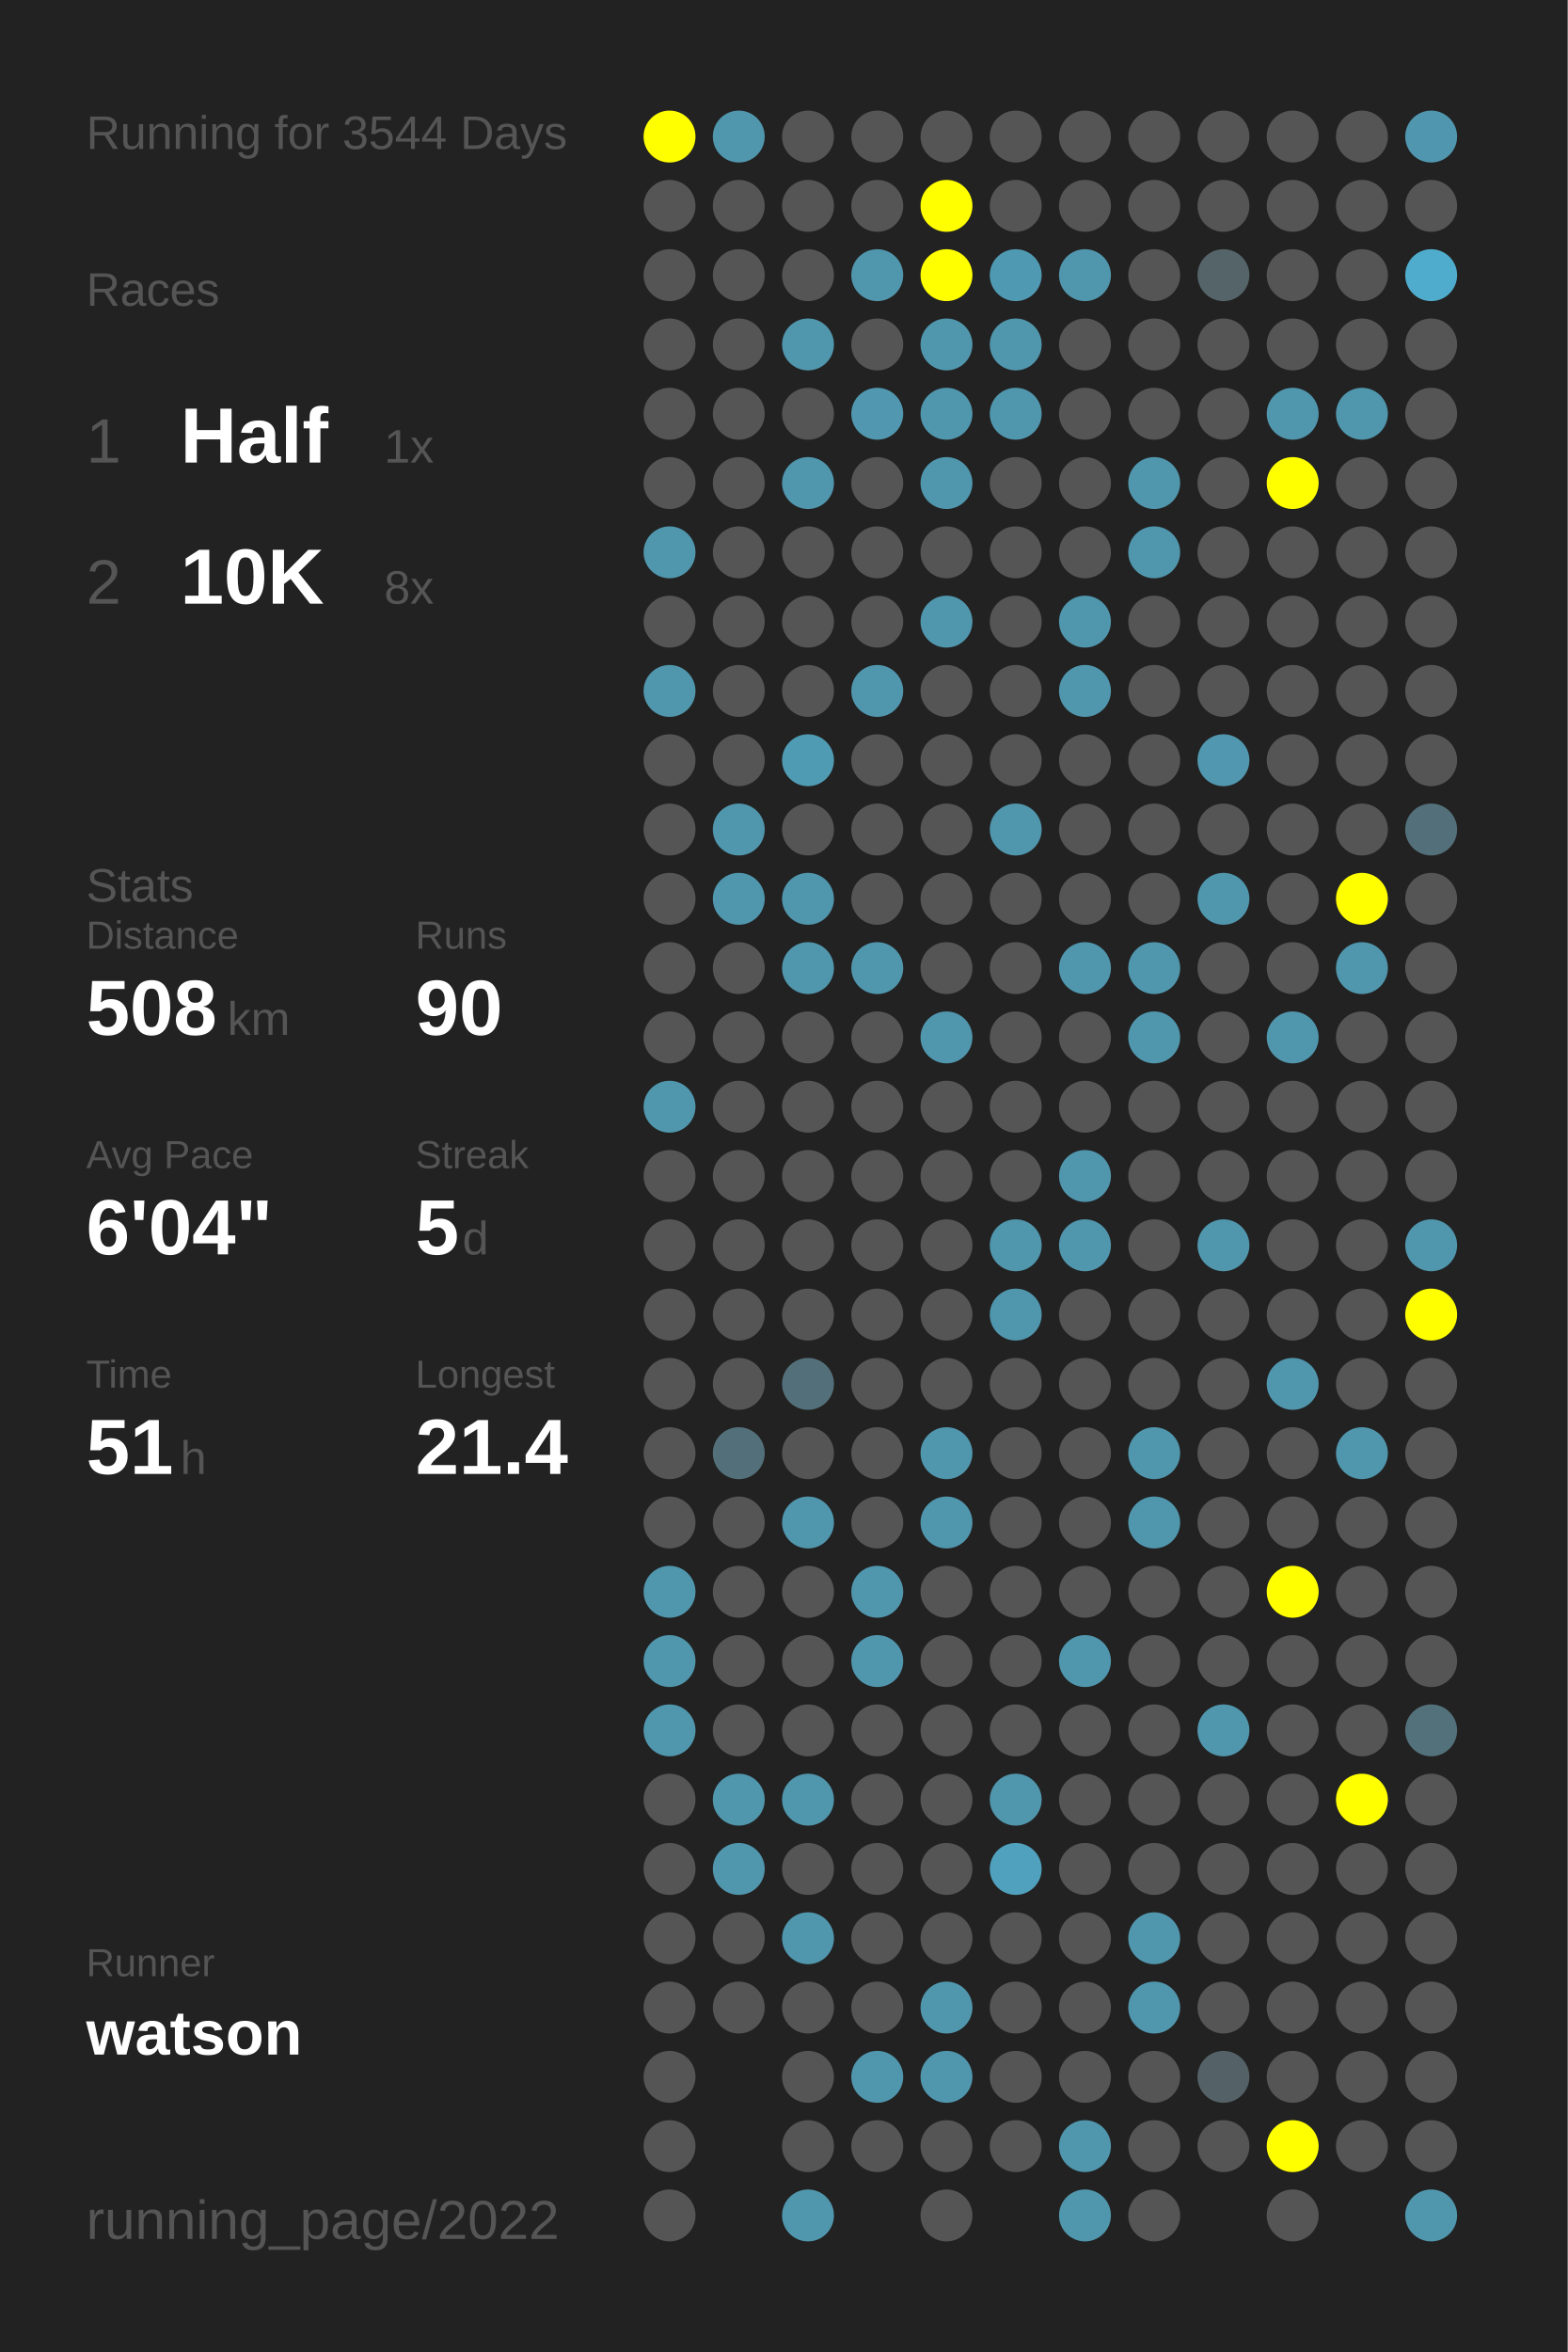
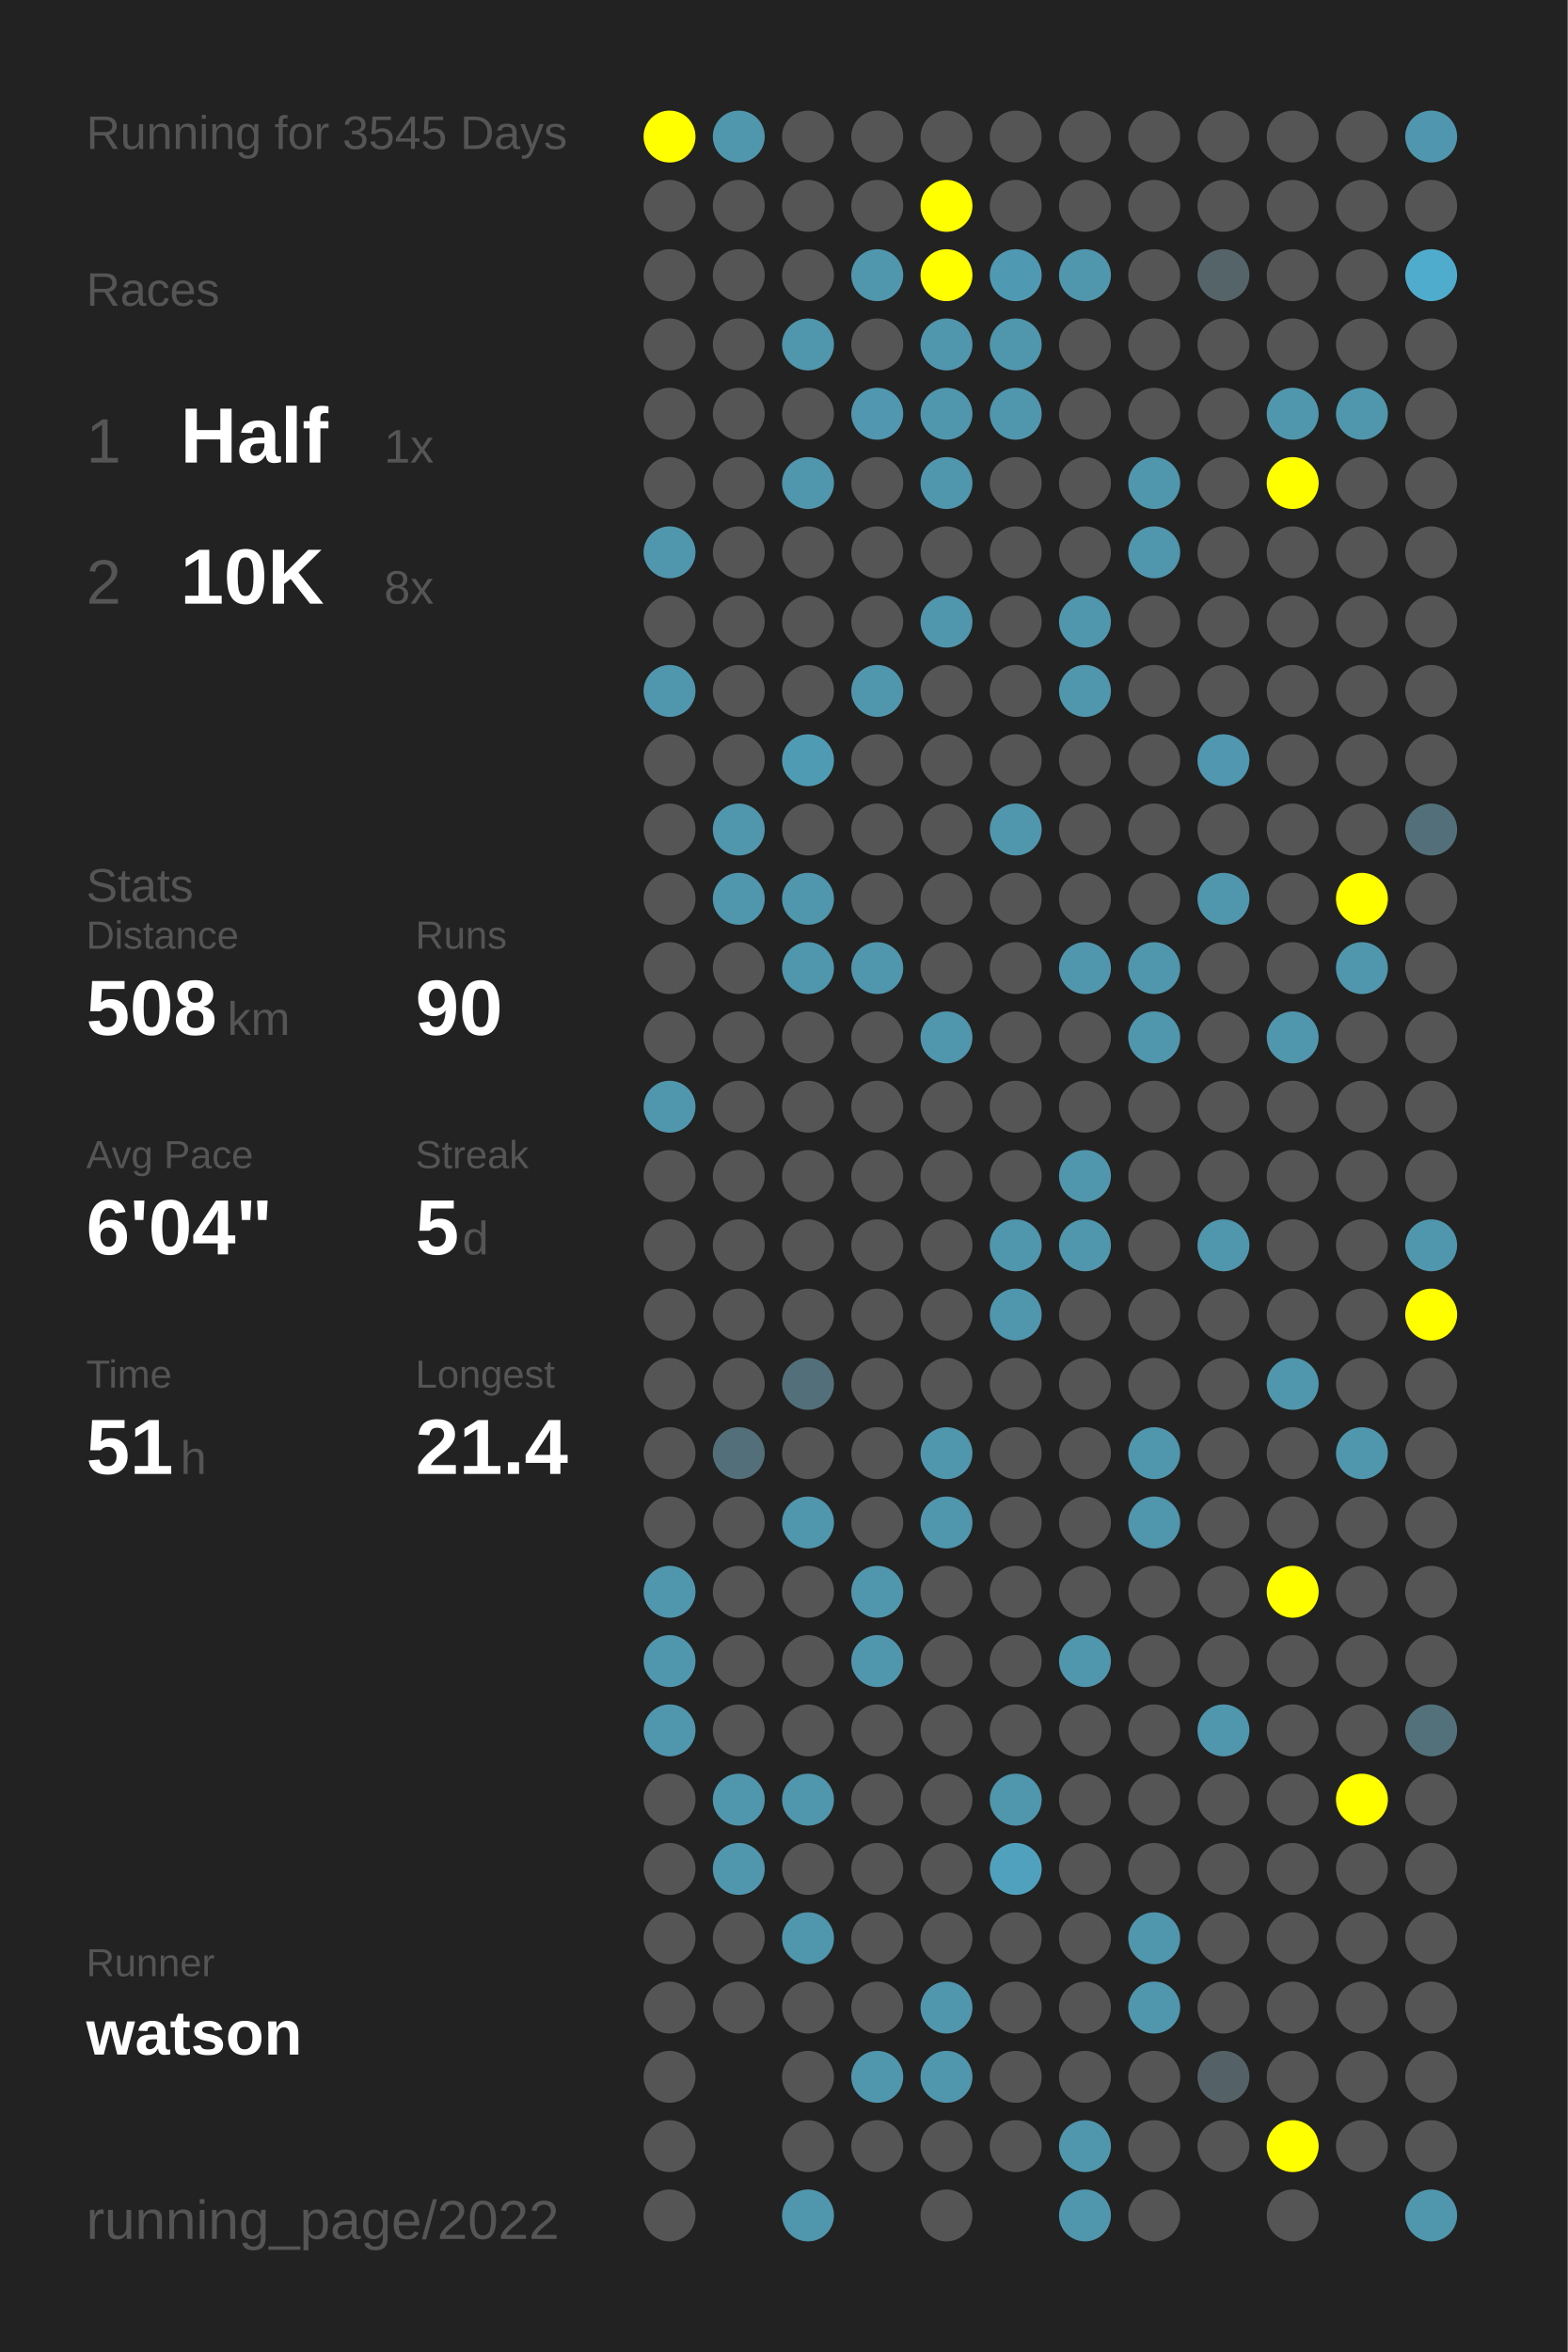
<svg xmlns="http://www.w3.org/2000/svg" baseProfile="full" height="300mm" version="1.1" viewBox="0,0,200,300" width="200mm">
  <defs />
  <rect fill="#222222" height="300" width="200" x="0" y="0" />
-   <text fill="#555555" style="font-size:6px; font-family:Arial;" x="11" y="19">Running for 3544 Days</text>
+   <text fill="#555555" style="font-size:6px; font-family:Arial;" x="11" y="19">Running for 3545 Days</text>
  <text fill="#555555" style="font-size:6px; font-family:Arial;" x="11" y="39">Races</text>
  <text fill="#555555" style="font-size:8px; font-family:Arial;" x="11" y="59">1</text>
  <text fill="#FFFFFF" style="font-size:10px; font-family:Arial; font-weight:bold;" x="23" y="59">Half</text>
  <text fill="#555555" style="font-size:6px; font-family:Arial;" x="49" y="59">1x</text>
  <text fill="#555555" style="font-size:8px; font-family:Arial;" x="11" y="77">2</text>
  <text fill="#FFFFFF" style="font-size:10px; font-family:Arial; font-weight:bold;" x="23" y="77">10K</text>
  <text fill="#555555" style="font-size:6px; font-family:Arial;" x="49" y="77">8x</text>
  <text fill="#555555" style="font-size:6px; font-family:Arial;" x="11" y="115">Stats</text>
  <text fill="#555555" style="font-size:5px; font-family:Arial;" x="11" y="121">Distance</text>
  <text fill="#FFFFFF" style="font-size:10px; font-family:Arial; font-weight:bold;" x="11" y="132">508</text>
  <text fill="#555555" style="font-size:6px; font-family:Arial;" x="29" y="132">km</text>
  <text fill="#555555" style="font-size:5px; font-family:Arial;" x="53" y="121">Runs</text>
  <text fill="#FFFFFF" style="font-size:10px; font-family:Arial; font-weight:bold;" x="53" y="132">90</text>
  <text fill="#555555" style="font-size:5px; font-family:Arial;" x="11" y="149">Avg Pace</text>
  <text fill="#FFFFFF" style="font-size:10px; font-family:Arial; font-weight:bold;" x="11" y="160">6'04"</text>
  <text fill="#555555" style="font-size:5px; font-family:Arial;" x="53" y="149">Streak</text>
  <text fill="#FFFFFF" style="font-size:10px; font-family:Arial; font-weight:bold;" x="53" y="160">5</text>
  <text fill="#555555" style="font-size:6px; font-family:Arial;" x="59" y="160">d</text>
  <text fill="#555555" style="font-size:5px; font-family:Arial;" x="11" y="177">Time</text>
  <text fill="#FFFFFF" style="font-size:10px; font-family:Arial; font-weight:bold;" x="11" y="188">51</text>
  <text fill="#555555" style="font-size:6px; font-family:Arial;" x="23" y="188">h</text>
  <text fill="#555555" style="font-size:5px; font-family:Arial;" x="53" y="177">Longest</text>
  <text fill="#FFFFFF" style="font-size:10px; font-family:Arial; font-weight:bold;" x="53" y="188">21.4</text>
  <text fill="#555555" style="font-size:5px; font-family:Arial;" x="11" y="252.065">Runner</text>
  <text fill="#FFFFFF" style="font-size:8px; font-family:Arial; font-weight:bold;" x="11" y="262.065">watson</text>
  <text fill="#555555" style="font-size:7px; font-family:Arial;" x="11" y="285.581">running_page/2022</text>
  <circle cx="85.417" cy="17.419" fill="#FFFF00" r="3.312" />
  <circle cx="85.417" cy="26.258" fill="#555555" r="3.312" />
  <circle cx="85.417" cy="35.097" fill="#555555" r="3.312" />
  <circle cx="85.417" cy="43.935" fill="#555555" r="3.312" />
  <circle cx="85.417" cy="52.774" fill="#555555" r="3.312" />
  <circle cx="85.417" cy="61.613" fill="#555555" r="3.312" />
  <circle cx="85.417" cy="70.452" fill="#5096ad" r="3.312" />
  <circle cx="85.417" cy="79.29" fill="#555555" r="3.312" />
  <circle cx="85.417" cy="88.129" fill="#5096ad" r="3.312" />
  <circle cx="85.417" cy="96.968" fill="#555555" r="3.312" />
  <circle cx="85.417" cy="105.806" fill="#555555" r="3.312" />
  <circle cx="85.417" cy="114.645" fill="#555555" r="3.312" />
  <circle cx="85.417" cy="123.484" fill="#555555" r="3.312" />
  <circle cx="85.417" cy="132.323" fill="#555555" r="3.312" />
  <circle cx="85.417" cy="141.161" fill="#5096ad" r="3.312" />
  <circle cx="85.417" cy="150" fill="#555555" r="3.312" />
  <circle cx="85.417" cy="158.839" fill="#555555" r="3.312" />
  <circle cx="85.417" cy="167.677" fill="#555555" r="3.312" />
  <circle cx="85.417" cy="176.516" fill="#555555" r="3.312" />
  <circle cx="85.417" cy="185.355" fill="#555555" r="3.312" />
  <circle cx="85.417" cy="194.194" fill="#555555" r="3.312" />
  <circle cx="85.417" cy="203.032" fill="#5096ad" r="3.312" />
  <circle cx="85.417" cy="211.871" fill="#5096ad" r="3.312" />
  <circle cx="85.417" cy="220.71" fill="#5096ad" r="3.312" />
  <circle cx="85.417" cy="229.548" fill="#555555" r="3.312" />
  <circle cx="85.417" cy="238.387" fill="#555555" r="3.312" />
  <circle cx="85.417" cy="247.226" fill="#555555" r="3.312" />
  <circle cx="85.417" cy="256.065" fill="#555555" r="3.312" />
  <circle cx="85.417" cy="264.903" fill="#555555" r="3.312" />
  <circle cx="85.417" cy="273.742" fill="#555555" r="3.312" />
  <circle cx="85.417" cy="282.581" fill="#555555" r="3.312" />
  <circle cx="94.25" cy="17.419" fill="#5096ad" r="3.312" />
  <circle cx="94.25" cy="26.258" fill="#555555" r="3.312" />
  <circle cx="94.25" cy="35.097" fill="#555555" r="3.312" />
  <circle cx="94.25" cy="43.935" fill="#555555" r="3.312" />
  <circle cx="94.25" cy="52.774" fill="#555555" r="3.312" />
  <circle cx="94.25" cy="61.613" fill="#555555" r="3.312" />
  <circle cx="94.25" cy="70.452" fill="#555555" r="3.312" />
  <circle cx="94.25" cy="79.29" fill="#555555" r="3.312" />
  <circle cx="94.25" cy="88.129" fill="#555555" r="3.312" />
  <circle cx="94.25" cy="96.968" fill="#555555" r="3.312" />
  <circle cx="94.25" cy="105.806" fill="#5096ad" r="3.312" />
  <circle cx="94.25" cy="114.645" fill="#5096ad" r="3.312" />
  <circle cx="94.25" cy="123.484" fill="#555555" r="3.312" />
  <circle cx="94.25" cy="132.323" fill="#555555" r="3.312" />
  <circle cx="94.25" cy="141.161" fill="#555555" r="3.312" />
  <circle cx="94.25" cy="150" fill="#555555" r="3.312" />
  <circle cx="94.25" cy="158.839" fill="#555555" r="3.312" />
  <circle cx="94.25" cy="167.677" fill="#555555" r="3.312" />
  <circle cx="94.25" cy="176.516" fill="#555555" r="3.312" />
  <circle cx="94.25" cy="185.355" fill="#53707a" r="3.312" />
  <circle cx="94.25" cy="194.194" fill="#555555" r="3.312" />
  <circle cx="94.25" cy="203.032" fill="#555555" r="3.312" />
  <circle cx="94.25" cy="211.871" fill="#555555" r="3.312" />
  <circle cx="94.25" cy="220.71" fill="#555555" r="3.312" />
  <circle cx="94.25" cy="229.548" fill="#5096ad" r="3.312" />
  <circle cx="94.25" cy="238.387" fill="#5096ad" r="3.312" />
  <circle cx="94.25" cy="247.226" fill="#555555" r="3.312" />
  <circle cx="94.25" cy="256.065" fill="#555555" r="3.312" />
  <circle cx="103.083" cy="17.419" fill="#555555" r="3.312" />
  <circle cx="103.083" cy="26.258" fill="#555555" r="3.312" />
  <circle cx="103.083" cy="35.097" fill="#555555" r="3.312" />
  <circle cx="103.083" cy="43.935" fill="#5096ad" r="3.312" />
  <circle cx="103.083" cy="52.774" fill="#555555" r="3.312" />
  <circle cx="103.083" cy="61.613" fill="#5096ad" r="3.312" />
  <circle cx="103.083" cy="70.452" fill="#555555" r="3.312" />
  <circle cx="103.083" cy="79.29" fill="#555555" r="3.312" />
  <circle cx="103.083" cy="88.129" fill="#555555" r="3.312" />
  <circle cx="103.083" cy="96.968" fill="#509bb4" r="3.312" />
  <circle cx="103.083" cy="105.806" fill="#555555" r="3.312" />
  <circle cx="103.083" cy="114.645" fill="#5096ad" r="3.312" />
  <circle cx="103.083" cy="123.484" fill="#5096ad" r="3.312" />
  <circle cx="103.083" cy="132.323" fill="#555555" r="3.312" />
  <circle cx="103.083" cy="141.161" fill="#555555" r="3.312" />
  <circle cx="103.083" cy="150" fill="#555555" r="3.312" />
  <circle cx="103.083" cy="158.839" fill="#555555" r="3.312" />
  <circle cx="103.083" cy="167.677" fill="#555555" r="3.312" />
  <circle cx="103.083" cy="176.516" fill="#53707a" r="3.312" />
  <circle cx="103.083" cy="185.355" fill="#555555" r="3.312" />
  <circle cx="103.083" cy="194.194" fill="#5096ad" r="3.312" />
  <circle cx="103.083" cy="203.032" fill="#555555" r="3.312" />
  <circle cx="103.083" cy="211.871" fill="#555555" r="3.312" />
  <circle cx="103.083" cy="220.71" fill="#555555" r="3.312" />
  <circle cx="103.083" cy="229.548" fill="#5096ad" r="3.312" />
  <circle cx="103.083" cy="238.387" fill="#555555" r="3.312" />
  <circle cx="103.083" cy="247.226" fill="#5096ad" r="3.312" />
  <circle cx="103.083" cy="256.065" fill="#555555" r="3.312" />
  <circle cx="103.083" cy="264.903" fill="#555555" r="3.312" />
  <circle cx="103.083" cy="273.742" fill="#555555" r="3.312" />
  <circle cx="103.083" cy="282.581" fill="#5096ad" r="3.312" />
  <circle cx="111.917" cy="17.419" fill="#555555" r="3.312" />
  <circle cx="111.917" cy="26.258" fill="#555555" r="3.312" />
  <circle cx="111.917" cy="35.097" fill="#5096ad" r="3.312" />
  <circle cx="111.917" cy="43.935" fill="#555555" r="3.312" />
  <circle cx="111.917" cy="52.774" fill="#5097af" r="3.312" />
  <circle cx="111.917" cy="61.613" fill="#555555" r="3.312" />
  <circle cx="111.917" cy="70.452" fill="#555555" r="3.312" />
  <circle cx="111.917" cy="79.29" fill="#555555" r="3.312" />
  <circle cx="111.917" cy="88.129" fill="#5096ad" r="3.312" />
  <circle cx="111.917" cy="96.968" fill="#555555" r="3.312" />
  <circle cx="111.917" cy="105.806" fill="#555555" r="3.312" />
  <circle cx="111.917" cy="114.645" fill="#555555" r="3.312" />
  <circle cx="111.917" cy="123.484" fill="#5096ad" r="3.312" />
  <circle cx="111.917" cy="132.323" fill="#555555" r="3.312" />
  <circle cx="111.917" cy="141.161" fill="#555555" r="3.312" />
  <circle cx="111.917" cy="150" fill="#555555" r="3.312" />
  <circle cx="111.917" cy="158.839" fill="#555555" r="3.312" />
  <circle cx="111.917" cy="167.677" fill="#555555" r="3.312" />
  <circle cx="111.917" cy="176.516" fill="#555555" r="3.312" />
  <circle cx="111.917" cy="185.355" fill="#555555" r="3.312" />
  <circle cx="111.917" cy="194.194" fill="#555555" r="3.312" />
  <circle cx="111.917" cy="203.032" fill="#5096ad" r="3.312" />
  <circle cx="111.917" cy="211.871" fill="#5096ad" r="3.312" />
  <circle cx="111.917" cy="220.71" fill="#555555" r="3.312" />
  <circle cx="111.917" cy="229.548" fill="#555555" r="3.312" />
  <circle cx="111.917" cy="238.387" fill="#555555" r="3.312" />
  <circle cx="111.917" cy="247.226" fill="#555555" r="3.312" />
  <circle cx="111.917" cy="256.065" fill="#555555" r="3.312" />
  <circle cx="111.917" cy="264.903" fill="#5096ad" r="3.312" />
  <circle cx="111.917" cy="273.742" fill="#555555" r="3.312" />
  <circle cx="120.75" cy="17.419" fill="#555555" r="3.312" />
  <circle cx="120.75" cy="26.258" fill="#FFFF00" r="3.312" />
  <circle cx="120.75" cy="35.097" fill="#FFFF00" r="3.312" />
  <circle cx="120.75" cy="43.935" fill="#5096ad" r="3.312" />
  <circle cx="120.75" cy="52.774" fill="#5096ad" r="3.312" />
  <circle cx="120.75" cy="61.613" fill="#5096ad" r="3.312" />
  <circle cx="120.75" cy="70.452" fill="#555555" r="3.312" />
  <circle cx="120.75" cy="79.29" fill="#5096ad" r="3.312" />
  <circle cx="120.75" cy="88.129" fill="#555555" r="3.312" />
  <circle cx="120.75" cy="96.968" fill="#555555" r="3.312" />
  <circle cx="120.75" cy="105.806" fill="#555555" r="3.312" />
  <circle cx="120.75" cy="114.645" fill="#555555" r="3.312" />
  <circle cx="120.75" cy="123.484" fill="#555555" r="3.312" />
  <circle cx="120.75" cy="132.323" fill="#5096ad" r="3.312" />
  <circle cx="120.75" cy="141.161" fill="#555555" r="3.312" />
  <circle cx="120.75" cy="150" fill="#555555" r="3.312" />
  <circle cx="120.75" cy="158.839" fill="#555555" r="3.312" />
  <circle cx="120.75" cy="167.677" fill="#555555" r="3.312" />
  <circle cx="120.75" cy="176.516" fill="#555555" r="3.312" />
  <circle cx="120.75" cy="185.355" fill="#5096ad" r="3.312" />
  <circle cx="120.75" cy="194.194" fill="#5096ad" r="3.312" />
  <circle cx="120.75" cy="203.032" fill="#555555" r="3.312" />
  <circle cx="120.75" cy="211.871" fill="#555555" r="3.312" />
  <circle cx="120.75" cy="220.71" fill="#555555" r="3.312" />
  <circle cx="120.75" cy="229.548" fill="#555555" r="3.312" />
  <circle cx="120.75" cy="238.387" fill="#555555" r="3.312" />
  <circle cx="120.75" cy="247.226" fill="#555555" r="3.312" />
  <circle cx="120.75" cy="256.065" fill="#5096ad" r="3.312" />
  <circle cx="120.75" cy="264.903" fill="#5096ad" r="3.312" />
  <circle cx="120.75" cy="273.742" fill="#555555" r="3.312" />
  <circle cx="120.75" cy="282.581" fill="#555555" r="3.312" />
  <circle cx="129.583" cy="17.419" fill="#555555" r="3.312" />
  <circle cx="129.583" cy="26.258" fill="#555555" r="3.312" />
  <circle cx="129.583" cy="35.097" fill="#5099b2" r="3.312" />
  <circle cx="129.583" cy="43.935" fill="#5096ad" r="3.312" />
  <circle cx="129.583" cy="52.774" fill="#5096ad" r="3.312" />
  <circle cx="129.583" cy="61.613" fill="#555555" r="3.312" />
  <circle cx="129.583" cy="70.452" fill="#555555" r="3.312" />
  <circle cx="129.583" cy="79.29" fill="#555555" r="3.312" />
  <circle cx="129.583" cy="88.129" fill="#555555" r="3.312" />
  <circle cx="129.583" cy="96.968" fill="#555555" r="3.312" />
  <circle cx="129.583" cy="105.806" fill="#5096ad" r="3.312" />
  <circle cx="129.583" cy="114.645" fill="#555555" r="3.312" />
  <circle cx="129.583" cy="123.484" fill="#555555" r="3.312" />
  <circle cx="129.583" cy="132.323" fill="#555555" r="3.312" />
  <circle cx="129.583" cy="141.161" fill="#555555" r="3.312" />
  <circle cx="129.583" cy="150" fill="#555555" r="3.312" />
  <circle cx="129.583" cy="158.839" fill="#5096ad" r="3.312" />
  <circle cx="129.583" cy="167.677" fill="#5096ad" r="3.312" />
  <circle cx="129.583" cy="176.516" fill="#555555" r="3.312" />
  <circle cx="129.583" cy="185.355" fill="#555555" r="3.312" />
  <circle cx="129.583" cy="194.194" fill="#555555" r="3.312" />
  <circle cx="129.583" cy="203.032" fill="#555555" r="3.312" />
  <circle cx="129.583" cy="211.871" fill="#555555" r="3.312" />
  <circle cx="129.583" cy="220.71" fill="#555555" r="3.312" />
  <circle cx="129.583" cy="229.548" fill="#5096ad" r="3.312" />
  <circle cx="129.583" cy="238.387" fill="#50a1bd" r="3.312" />
  <circle cx="129.583" cy="247.226" fill="#555555" r="3.312" />
  <circle cx="129.583" cy="256.065" fill="#555555" r="3.312" />
  <circle cx="129.583" cy="264.903" fill="#555555" r="3.312" />
  <circle cx="129.583" cy="273.742" fill="#555555" r="3.312" />
  <circle cx="138.417" cy="17.419" fill="#555555" r="3.312" />
  <circle cx="138.417" cy="26.258" fill="#555555" r="3.312" />
  <circle cx="138.417" cy="35.097" fill="#5096ad" r="3.312" />
  <circle cx="138.417" cy="43.935" fill="#555555" r="3.312" />
  <circle cx="138.417" cy="52.774" fill="#555555" r="3.312" />
  <circle cx="138.417" cy="61.613" fill="#555555" r="3.312" />
  <circle cx="138.417" cy="70.452" fill="#555555" r="3.312" />
  <circle cx="138.417" cy="79.29" fill="#5096ad" r="3.312" />
  <circle cx="138.417" cy="88.129" fill="#5096ad" r="3.312" />
  <circle cx="138.417" cy="96.968" fill="#555555" r="3.312" />
  <circle cx="138.417" cy="105.806" fill="#555555" r="3.312" />
  <circle cx="138.417" cy="114.645" fill="#555555" r="3.312" />
  <circle cx="138.417" cy="123.484" fill="#5096ad" r="3.312" />
  <circle cx="138.417" cy="132.323" fill="#555555" r="3.312" />
  <circle cx="138.417" cy="141.161" fill="#555555" r="3.312" />
  <circle cx="138.417" cy="150" fill="#5096ad" r="3.312" />
  <circle cx="138.417" cy="158.839" fill="#5096ad" r="3.312" />
  <circle cx="138.417" cy="167.677" fill="#555555" r="3.312" />
  <circle cx="138.417" cy="176.516" fill="#555555" r="3.312" />
  <circle cx="138.417" cy="185.355" fill="#555555" r="3.312" />
  <circle cx="138.417" cy="194.194" fill="#555555" r="3.312" />
  <circle cx="138.417" cy="203.032" fill="#555555" r="3.312" />
  <circle cx="138.417" cy="211.871" fill="#5096ad" r="3.312" />
  <circle cx="138.417" cy="220.71" fill="#555555" r="3.312" />
  <circle cx="138.417" cy="229.548" fill="#555555" r="3.312" />
  <circle cx="138.417" cy="238.387" fill="#555555" r="3.312" />
  <circle cx="138.417" cy="247.226" fill="#555555" r="3.312" />
  <circle cx="138.417" cy="256.065" fill="#555555" r="3.312" />
  <circle cx="138.417" cy="264.903" fill="#555555" r="3.312" />
  <circle cx="138.417" cy="273.742" fill="#5096ad" r="3.312" />
  <circle cx="138.417" cy="282.581" fill="#5096ad" r="3.312" />
  <circle cx="147.25" cy="17.419" fill="#555555" r="3.312" />
  <circle cx="147.25" cy="26.258" fill="#555555" r="3.312" />
  <circle cx="147.25" cy="35.097" fill="#555555" r="3.312" />
  <circle cx="147.25" cy="43.935" fill="#555555" r="3.312" />
  <circle cx="147.25" cy="52.774" fill="#555555" r="3.312" />
  <circle cx="147.25" cy="61.613" fill="#5096ad" r="3.312" />
  <circle cx="147.25" cy="70.452" fill="#5096ad" r="3.312" />
  <circle cx="147.25" cy="79.29" fill="#555555" r="3.312" />
  <circle cx="147.25" cy="88.129" fill="#555555" r="3.312" />
  <circle cx="147.25" cy="96.968" fill="#555555" r="3.312" />
  <circle cx="147.25" cy="105.806" fill="#555555" r="3.312" />
  <circle cx="147.25" cy="114.645" fill="#555555" r="3.312" />
  <circle cx="147.25" cy="123.484" fill="#5096ad" r="3.312" />
  <circle cx="147.25" cy="132.323" fill="#5096ad" r="3.312" />
  <circle cx="147.25" cy="141.161" fill="#555555" r="3.312" />
  <circle cx="147.25" cy="150" fill="#555555" r="3.312" />
  <circle cx="147.25" cy="158.839" fill="#555555" r="3.312" />
  <circle cx="147.25" cy="167.677" fill="#555555" r="3.312" />
  <circle cx="147.25" cy="176.516" fill="#555555" r="3.312" />
  <circle cx="147.25" cy="185.355" fill="#5096ad" r="3.312" />
  <circle cx="147.25" cy="194.194" fill="#5096ad" r="3.312" />
  <circle cx="147.25" cy="203.032" fill="#555555" r="3.312" />
  <circle cx="147.25" cy="211.871" fill="#555555" r="3.312" />
  <circle cx="147.25" cy="220.71" fill="#555555" r="3.312" />
  <circle cx="147.25" cy="229.548" fill="#555555" r="3.312" />
  <circle cx="147.25" cy="238.387" fill="#555555" r="3.312" />
  <circle cx="147.25" cy="247.226" fill="#5096ad" r="3.312" />
  <circle cx="147.25" cy="256.065" fill="#5096ad" r="3.312" />
  <circle cx="147.25" cy="264.903" fill="#555555" r="3.312" />
  <circle cx="147.25" cy="273.742" fill="#555555" r="3.312" />
  <circle cx="147.25" cy="282.581" fill="#555555" r="3.312" />
  <circle cx="156.083" cy="17.419" fill="#555555" r="3.312" />
  <circle cx="156.083" cy="26.258" fill="#555555" r="3.312" />
  <circle cx="156.083" cy="35.097" fill="#546469" r="3.312" />
  <circle cx="156.083" cy="43.935" fill="#555555" r="3.312" />
  <circle cx="156.083" cy="52.774" fill="#555555" r="3.312" />
  <circle cx="156.083" cy="61.613" fill="#555555" r="3.312" />
  <circle cx="156.083" cy="70.452" fill="#555555" r="3.312" />
  <circle cx="156.083" cy="79.29" fill="#555555" r="3.312" />
  <circle cx="156.083" cy="88.129" fill="#555555" r="3.312" />
  <circle cx="156.083" cy="96.968" fill="#5097af" r="3.312" />
  <circle cx="156.083" cy="105.806" fill="#555555" r="3.312" />
  <circle cx="156.083" cy="114.645" fill="#5096ad" r="3.312" />
  <circle cx="156.083" cy="123.484" fill="#555555" r="3.312" />
  <circle cx="156.083" cy="132.323" fill="#555555" r="3.312" />
  <circle cx="156.083" cy="141.161" fill="#555555" r="3.312" />
  <circle cx="156.083" cy="150" fill="#555555" r="3.312" />
  <circle cx="156.083" cy="158.839" fill="#5096ad" r="3.312" />
  <circle cx="156.083" cy="167.677" fill="#555555" r="3.312" />
  <circle cx="156.083" cy="176.516" fill="#555555" r="3.312" />
  <circle cx="156.083" cy="185.355" fill="#555555" r="3.312" />
  <circle cx="156.083" cy="194.194" fill="#555555" r="3.312" />
  <circle cx="156.083" cy="203.032" fill="#555555" r="3.312" />
  <circle cx="156.083" cy="211.871" fill="#555555" r="3.312" />
  <circle cx="156.083" cy="220.71" fill="#5096ad" r="3.312" />
  <circle cx="156.083" cy="229.548" fill="#555555" r="3.312" />
  <circle cx="156.083" cy="238.387" fill="#555555" r="3.312" />
  <circle cx="156.083" cy="247.226" fill="#555555" r="3.312" />
  <circle cx="156.083" cy="256.065" fill="#555555" r="3.312" />
  <circle cx="156.083" cy="264.903" fill="#546166" r="3.312" />
  <circle cx="156.083" cy="273.742" fill="#555555" r="3.312" />
  <circle cx="164.917" cy="17.419" fill="#555555" r="3.312" />
  <circle cx="164.917" cy="26.258" fill="#555555" r="3.312" />
  <circle cx="164.917" cy="35.097" fill="#555555" r="3.312" />
  <circle cx="164.917" cy="43.935" fill="#555555" r="3.312" />
  <circle cx="164.917" cy="52.774" fill="#5096ad" r="3.312" />
  <circle cx="164.917" cy="61.613" fill="#FFFF00" r="3.312" />
  <circle cx="164.917" cy="70.452" fill="#555555" r="3.312" />
  <circle cx="164.917" cy="79.29" fill="#555555" r="3.312" />
  <circle cx="164.917" cy="88.129" fill="#555555" r="3.312" />
  <circle cx="164.917" cy="96.968" fill="#555555" r="3.312" />
  <circle cx="164.917" cy="105.806" fill="#555555" r="3.312" />
  <circle cx="164.917" cy="114.645" fill="#555555" r="3.312" />
  <circle cx="164.917" cy="123.484" fill="#555555" r="3.312" />
  <circle cx="164.917" cy="132.323" fill="#5096ad" r="3.312" />
  <circle cx="164.917" cy="141.161" fill="#555555" r="3.312" />
  <circle cx="164.917" cy="150" fill="#555555" r="3.312" />
  <circle cx="164.917" cy="158.839" fill="#555555" r="3.312" />
  <circle cx="164.917" cy="167.677" fill="#555555" r="3.312" />
  <circle cx="164.917" cy="176.516" fill="#5096ad" r="3.312" />
  <circle cx="164.917" cy="185.355" fill="#555555" r="3.312" />
  <circle cx="164.917" cy="194.194" fill="#555555" r="3.312" />
  <circle cx="164.917" cy="203.032" fill="#FFFF00" r="3.312" />
  <circle cx="164.917" cy="211.871" fill="#555555" r="3.312" />
  <circle cx="164.917" cy="220.71" fill="#555555" r="3.312" />
  <circle cx="164.917" cy="229.548" fill="#555555" r="3.312" />
  <circle cx="164.917" cy="238.387" fill="#555555" r="3.312" />
  <circle cx="164.917" cy="247.226" fill="#555555" r="3.312" />
  <circle cx="164.917" cy="256.065" fill="#555555" r="3.312" />
  <circle cx="164.917" cy="264.903" fill="#555555" r="3.312" />
  <circle cx="164.917" cy="273.742" fill="#FFFF00" r="3.312" />
  <circle cx="164.917" cy="282.581" fill="#555555" r="3.312" />
  <circle cx="173.75" cy="17.419" fill="#555555" r="3.312" />
  <circle cx="173.75" cy="26.258" fill="#555555" r="3.312" />
  <circle cx="173.75" cy="35.097" fill="#555555" r="3.312" />
  <circle cx="173.75" cy="43.935" fill="#555555" r="3.312" />
  <circle cx="173.75" cy="52.774" fill="#5096ad" r="3.312" />
  <circle cx="173.75" cy="61.613" fill="#555555" r="3.312" />
  <circle cx="173.75" cy="70.452" fill="#555555" r="3.312" />
  <circle cx="173.75" cy="79.29" fill="#555555" r="3.312" />
  <circle cx="173.75" cy="88.129" fill="#555555" r="3.312" />
  <circle cx="173.75" cy="96.968" fill="#555555" r="3.312" />
  <circle cx="173.75" cy="105.806" fill="#555555" r="3.312" />
  <circle cx="173.75" cy="114.645" fill="#FFFF00" r="3.312" />
  <circle cx="173.75" cy="123.484" fill="#5096ad" r="3.312" />
  <circle cx="173.75" cy="132.323" fill="#555555" r="3.312" />
  <circle cx="173.75" cy="141.161" fill="#555555" r="3.312" />
  <circle cx="173.75" cy="150" fill="#555555" r="3.312" />
  <circle cx="173.75" cy="158.839" fill="#555555" r="3.312" />
  <circle cx="173.75" cy="167.677" fill="#555555" r="3.312" />
  <circle cx="173.75" cy="176.516" fill="#555555" r="3.312" />
  <circle cx="173.75" cy="185.355" fill="#5096ad" r="3.312" />
  <circle cx="173.75" cy="194.194" fill="#555555" r="3.312" />
  <circle cx="173.75" cy="203.032" fill="#555555" r="3.312" />
  <circle cx="173.75" cy="211.871" fill="#555555" r="3.312" />
  <circle cx="173.75" cy="220.71" fill="#555555" r="3.312" />
  <circle cx="173.75" cy="229.548" fill="#FFFF00" r="3.312" />
  <circle cx="173.75" cy="238.387" fill="#555555" r="3.312" />
  <circle cx="173.75" cy="247.226" fill="#555555" r="3.312" />
  <circle cx="173.75" cy="256.065" fill="#555555" r="3.312" />
  <circle cx="173.75" cy="264.903" fill="#555555" r="3.312" />
  <circle cx="173.75" cy="273.742" fill="#555555" r="3.312" />
  <circle cx="182.583" cy="17.419" fill="#5096ae" r="3.312" />
  <circle cx="182.583" cy="26.258" fill="#555555" r="3.312" />
  <circle cx="182.583" cy="35.097" fill="#4faccc" r="3.312" />
  <circle cx="182.583" cy="43.935" fill="#555555" r="3.312" />
  <circle cx="182.583" cy="52.774" fill="#555555" r="3.312" />
  <circle cx="182.583" cy="61.613" fill="#555555" r="3.312" />
  <circle cx="182.583" cy="70.452" fill="#555555" r="3.312" />
  <circle cx="182.583" cy="79.29" fill="#555555" r="3.312" />
  <circle cx="182.583" cy="88.129" fill="#555555" r="3.312" />
  <circle cx="182.583" cy="96.968" fill="#555555" r="3.312" />
  <circle cx="182.583" cy="105.806" fill="#53707a" r="3.312" />
  <circle cx="182.583" cy="114.645" fill="#555555" r="3.312" />
  <circle cx="182.583" cy="123.484" fill="#555555" r="3.312" />
  <circle cx="182.583" cy="132.323" fill="#555555" r="3.312" />
  <circle cx="182.583" cy="141.161" fill="#555555" r="3.312" />
  <circle cx="182.583" cy="150" fill="#555555" r="3.312" />
  <circle cx="182.583" cy="158.839" fill="#5096ad" r="3.312" />
  <circle cx="182.583" cy="167.677" fill="#FFFF00" r="3.312" />
  <circle cx="182.583" cy="176.516" fill="#555555" r="3.312" />
  <circle cx="182.583" cy="185.355" fill="#555555" r="3.312" />
  <circle cx="182.583" cy="194.194" fill="#555555" r="3.312" />
  <circle cx="182.583" cy="203.032" fill="#555555" r="3.312" />
  <circle cx="182.583" cy="211.871" fill="#555555" r="3.312" />
  <circle cx="182.583" cy="220.71" fill="#53717b" r="3.312" />
  <circle cx="182.583" cy="229.548" fill="#555555" r="3.312" />
  <circle cx="182.583" cy="238.387" fill="#555555" r="3.312" />
  <circle cx="182.583" cy="247.226" fill="#555555" r="3.312" />
  <circle cx="182.583" cy="256.065" fill="#555555" r="3.312" />
  <circle cx="182.583" cy="264.903" fill="#555555" r="3.312" />
  <circle cx="182.583" cy="273.742" fill="#555555" r="3.312" />
  <circle cx="182.583" cy="282.581" fill="#5096ad" r="3.312" />
</svg>
